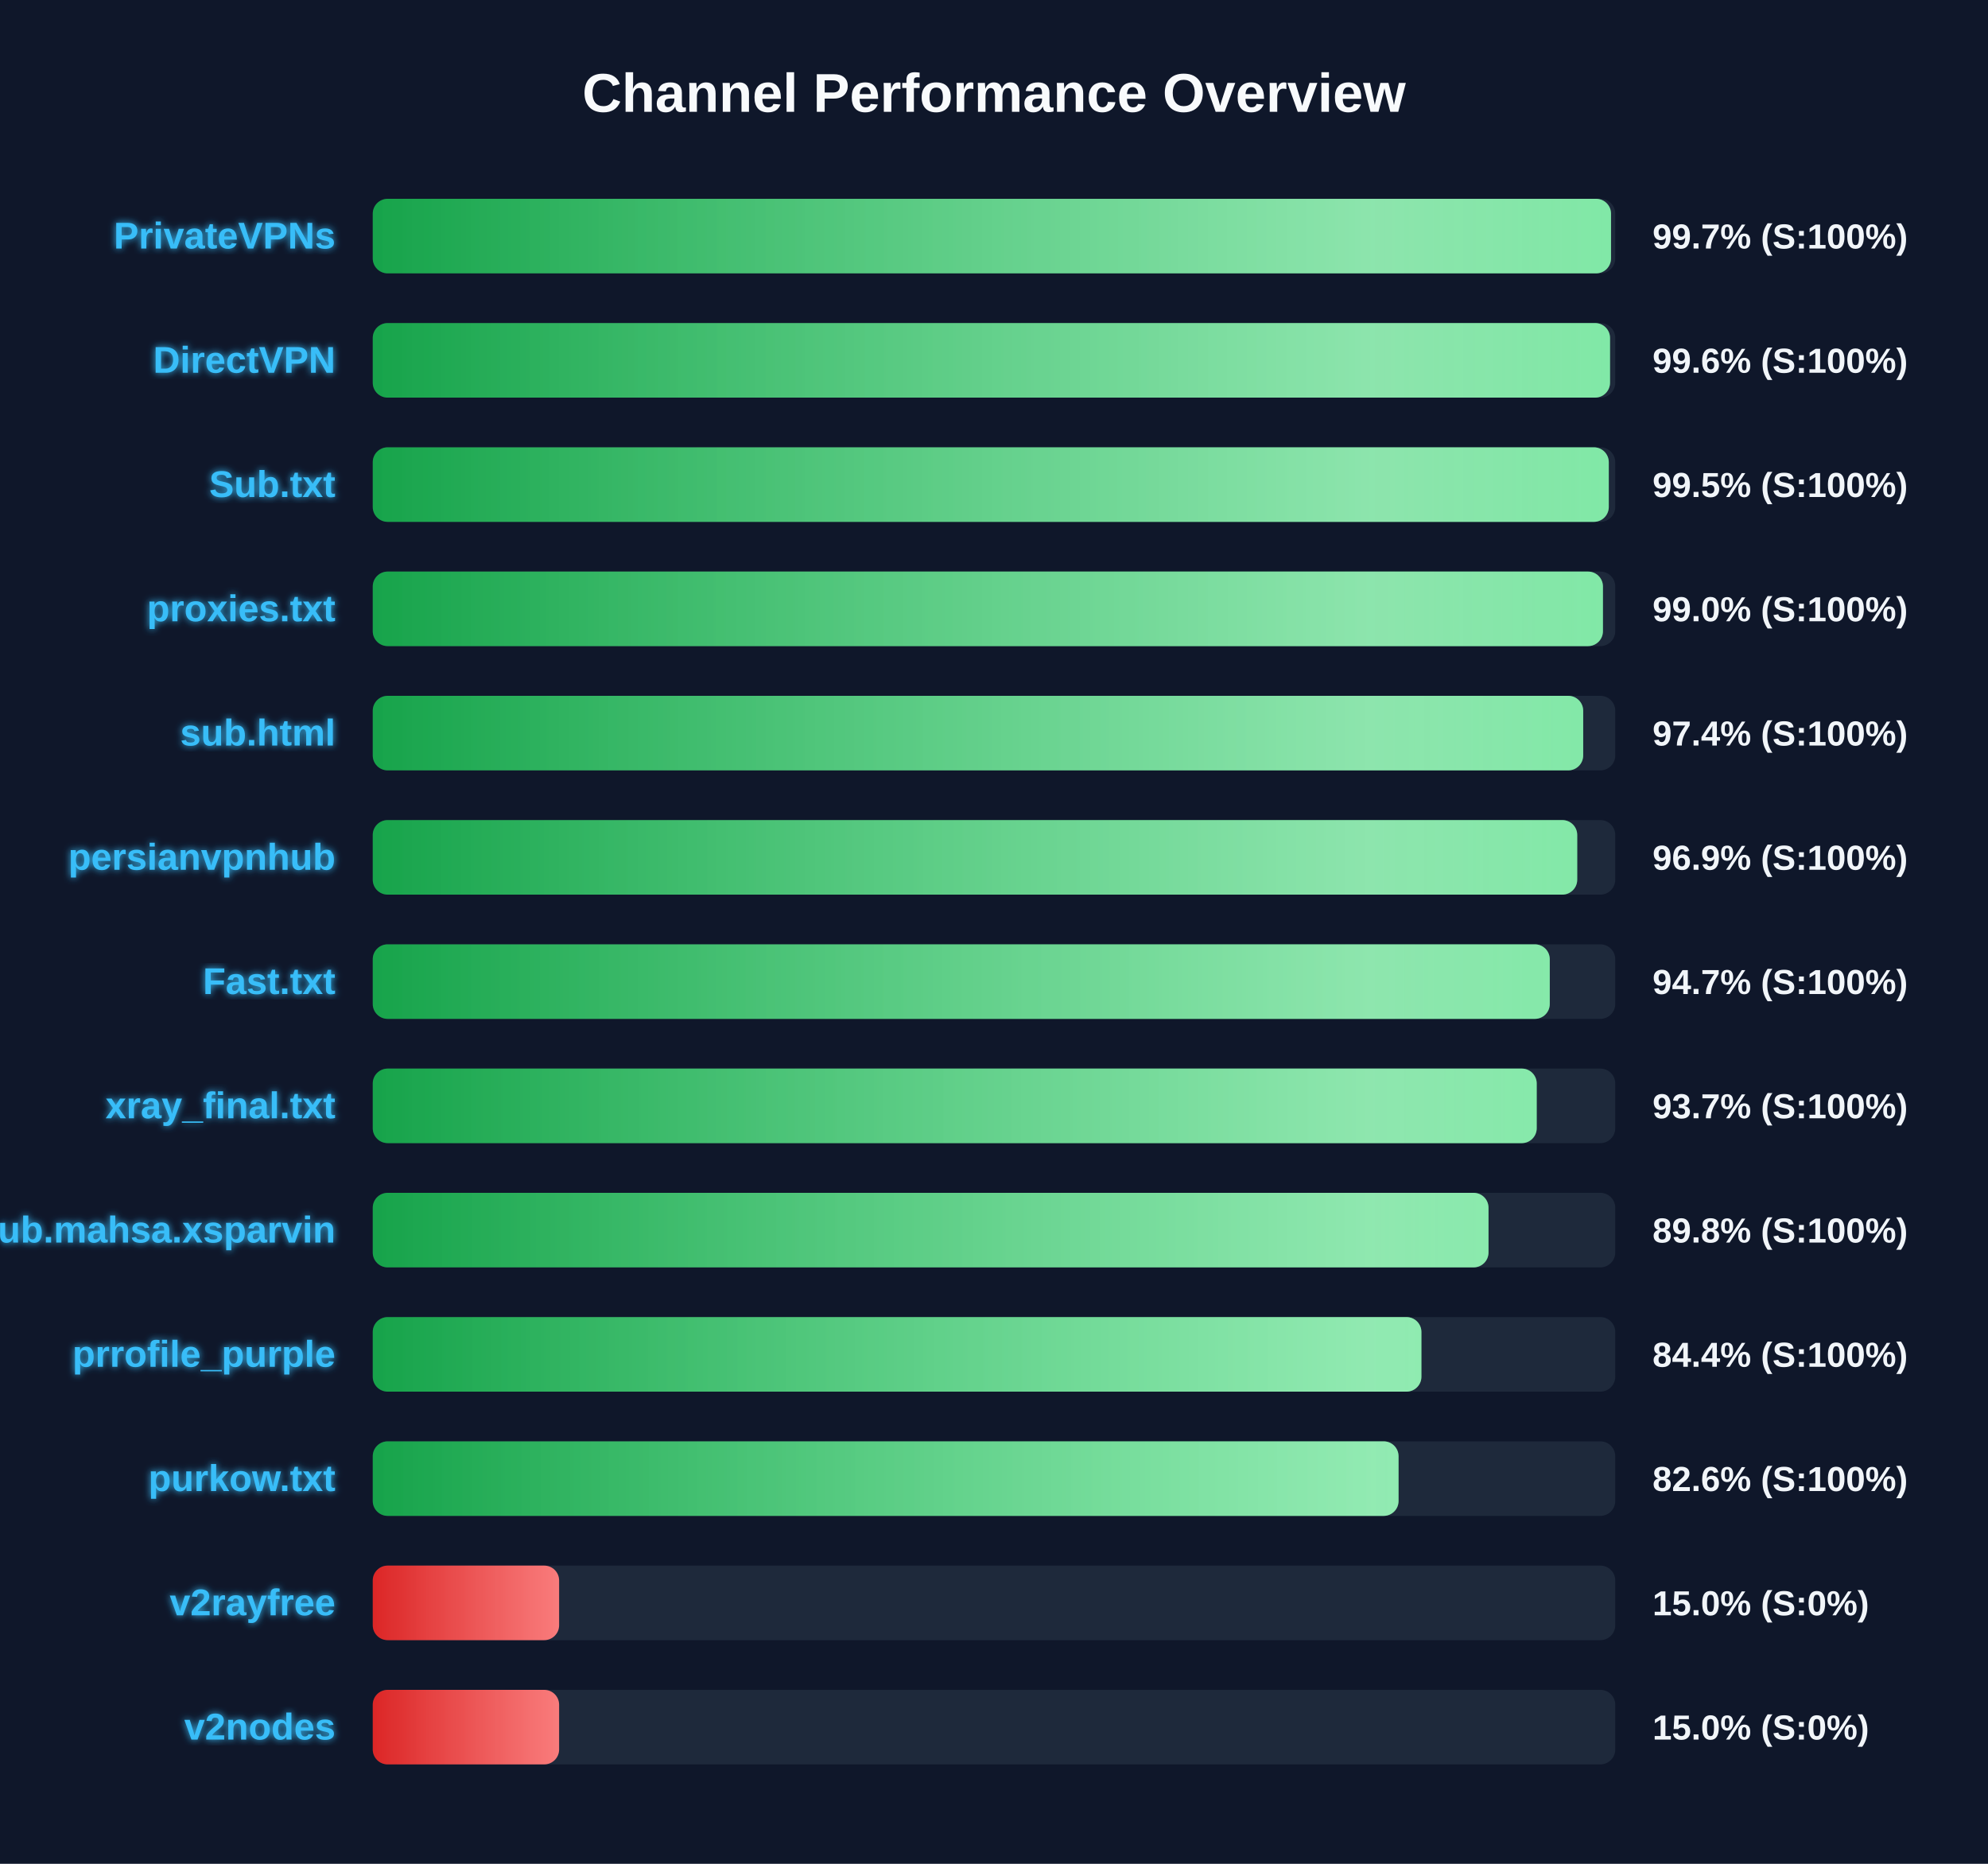
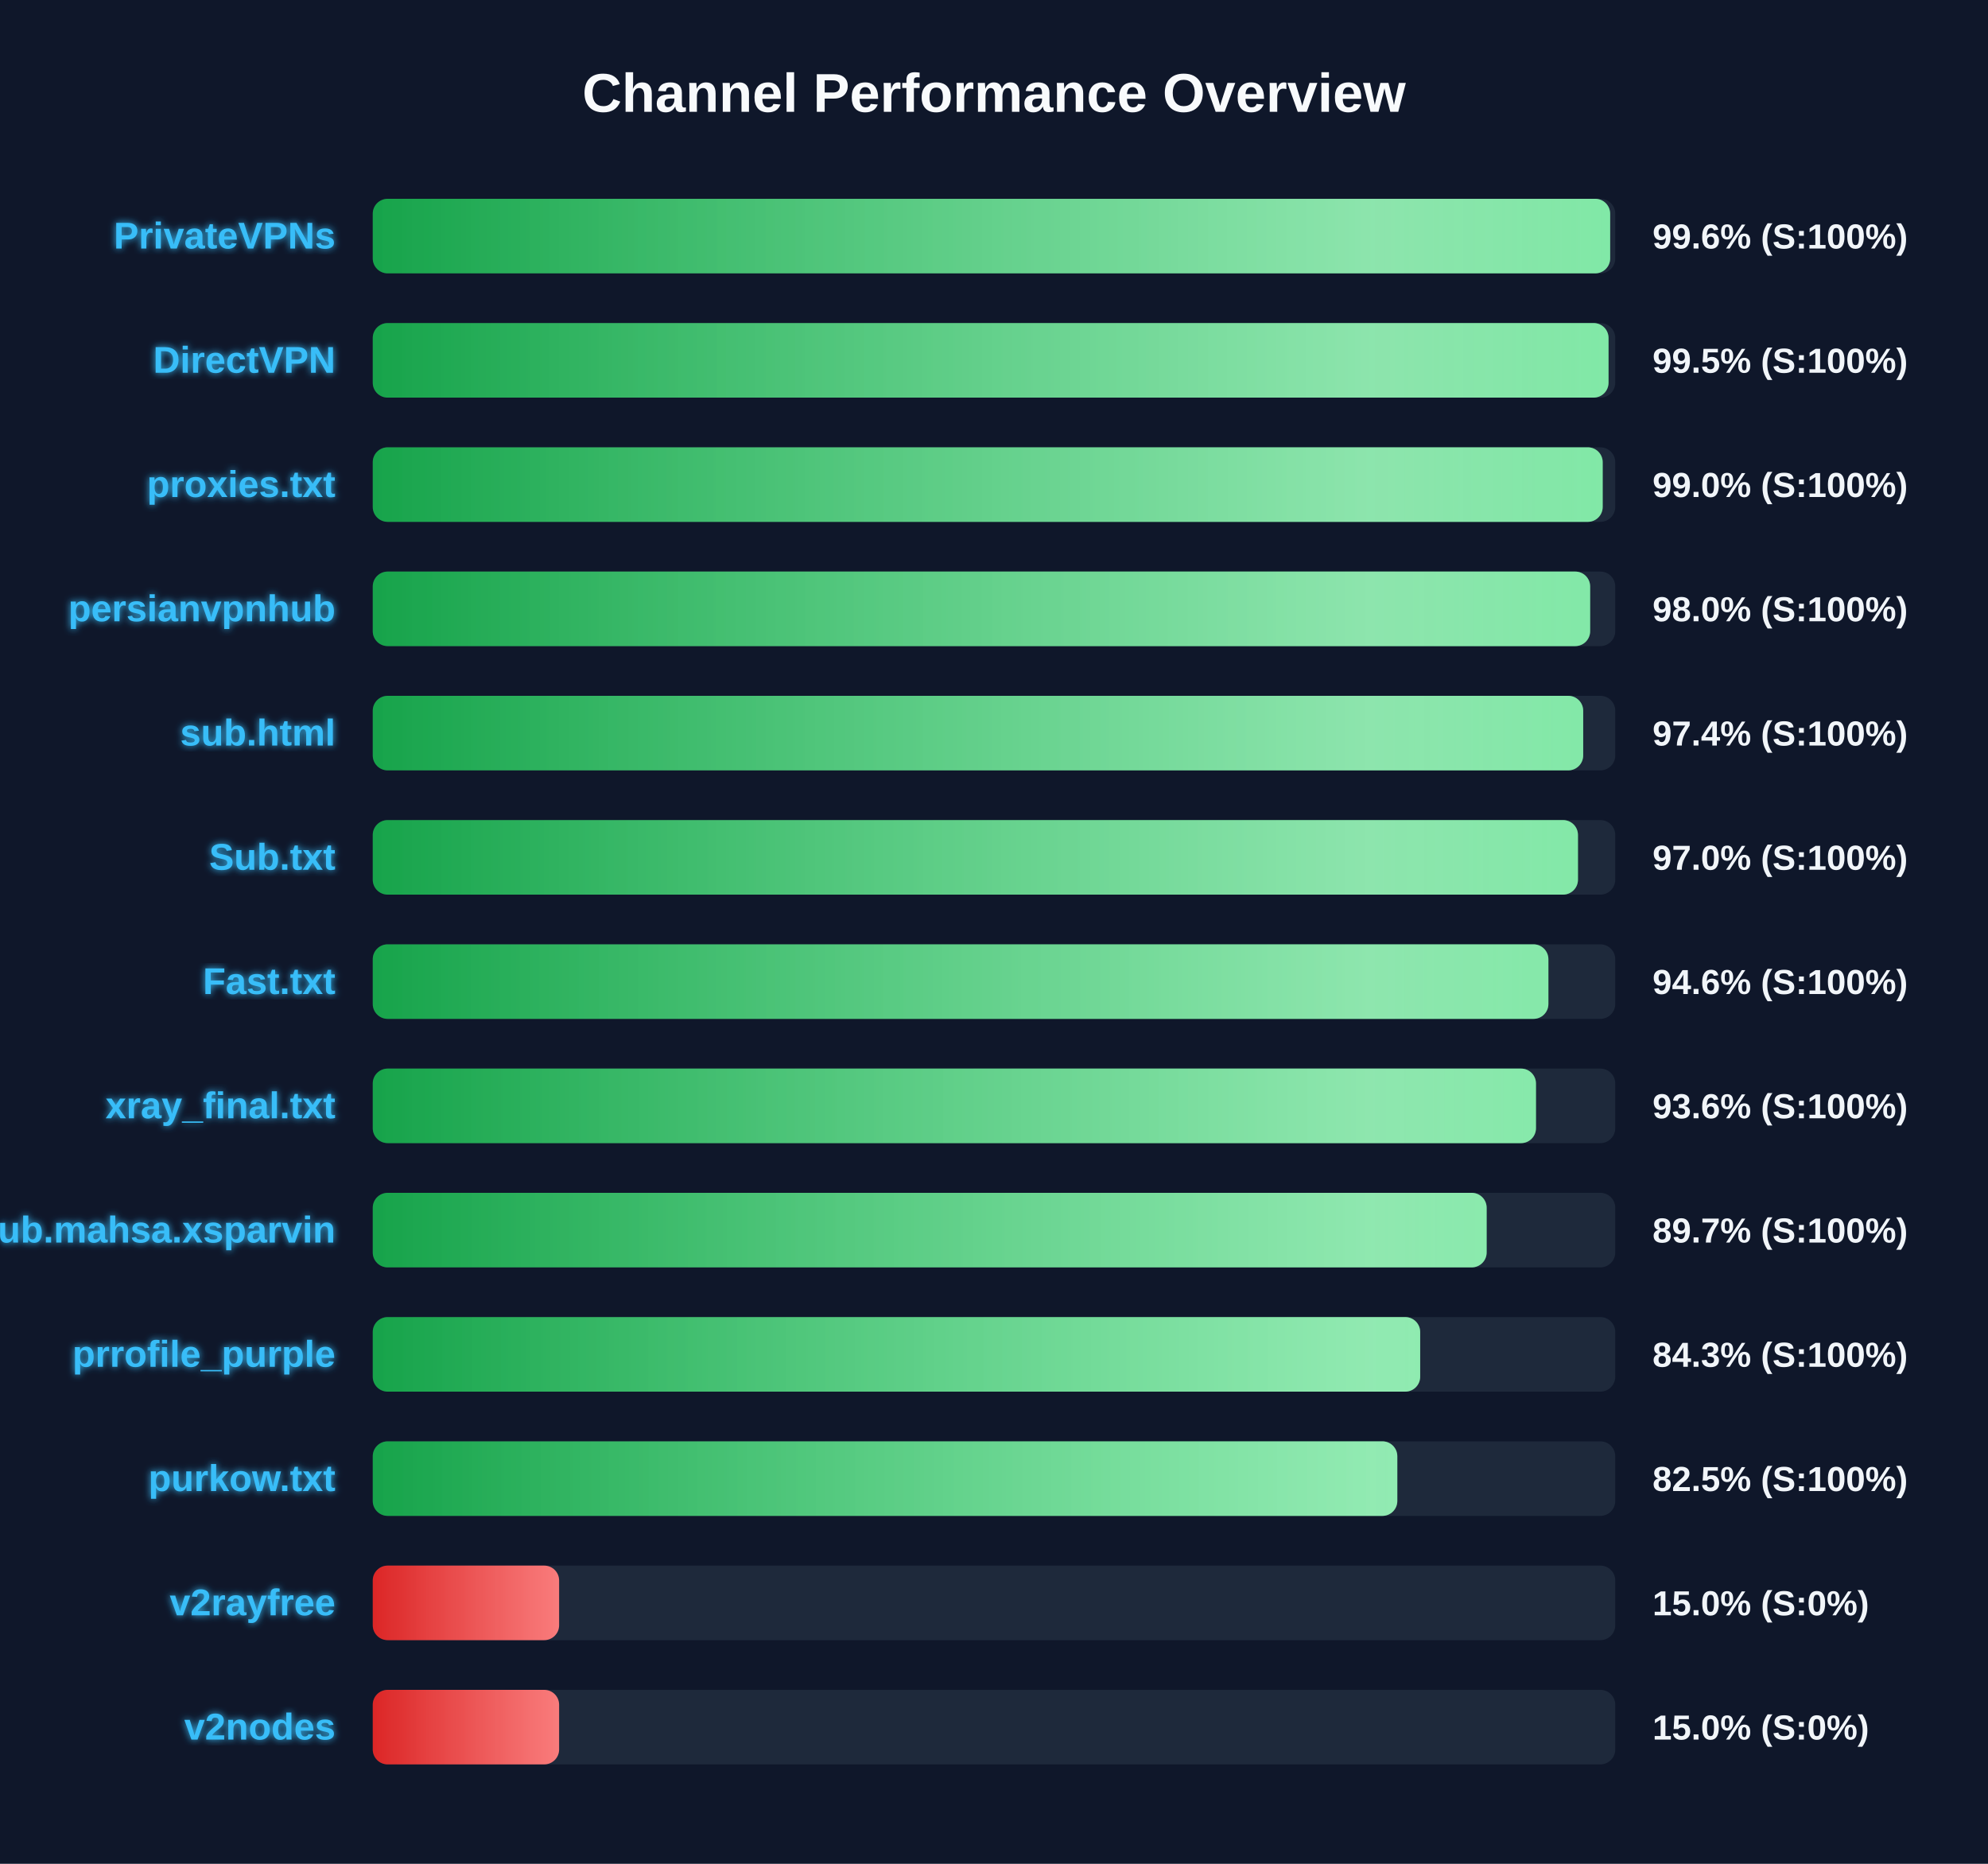
<svg xmlns="http://www.w3.org/2000/svg" width="800" height="750" version="1.1">
  <defs>
    <linearGradient id="grad-green" x1="0%" y1="0%" x2="100%" y2="0%">
      <stop offset="0%" stop-color="#16a34a" />
      <stop offset="100%" stop-color="#4ade80" />
    </linearGradient>
    <linearGradient id="grad-yellow" x1="0%" y1="0%" x2="100%" y2="0%">
      <stop offset="0%" stop-color="#ca8a04" />
      <stop offset="100%" stop-color="#fde047" />
    </linearGradient>
    <linearGradient id="grad-red" x1="0%" y1="0%" x2="100%" y2="0%">
      <stop offset="0%" stop-color="#dc2626" />
      <stop offset="100%" stop-color="#f87171" />
    </linearGradient>
    <linearGradient id="shimmer" x1="0%" y1="0%" x2="100%" y2="0%">
      <stop offset="0%" stop-color="rgba(255,255,255,0)" />
      <stop offset="50%" stop-color="rgba(255,255,255,0.4)" />
      <stop offset="100%" stop-color="rgba(255,255,255,0)" />
    </linearGradient>
    <filter id="glow" x="-20%" y="-20%" width="140%" height="140%">
      <feGaussianBlur stdDeviation="1.5" result="blur" />
      <feComposite in="SourceGraphic" in2="blur" operator="over" />
    </filter>
  </defs>
  <style>
        .bg-rect { fill: #0f172a; }
        .title { font: bold 22px 'Segoe UI', Arial, sans-serif; fill: #f8fafc; }
        .row { font: bold 15px 'Segoe UI', Arial, sans-serif; fill: #38bdf8; filter: url(#glow); }
        .score { font: bold 14px 'Segoe UI', Arial, sans-serif; fill: #f1f5f9; }
        @keyframes shimmer-anim {
            0% { transform: translateX(-100%); }
            100% { transform: translateX(200%); }
        }
        .shimmer-rect {
            animation: shimmer-anim 2.5s infinite linear;
        }
    </style>
  <rect width="100%" height="100%" class="bg-rect" />
  <text x="400" y="45" text-anchor="middle" class="title">Channel Performance Overview</text>
  <rect x="150" y="80" width="500" height="30" fill="#1e293b" rx="6" />
  <clipPath id="clip-0">
-     <rect x="150" y="80" width="498.3" height="30" rx="6" />
+     <rect x="150" y="80" width="497.95" height="30" rx="6" />
  </clipPath>
-   <rect x="150" y="80" width="498.3" height="30" fill="url(#grad-green)" rx="6" />
+   <rect x="150" y="80" width="497.95" height="30" fill="url(#grad-green)" rx="6" />
  <g clip-path="url(#clip-0)">
    <rect x="150" y="80" width="100%" height="30" fill="url(#shimmer)" class="shimmer-rect" />
  </g>
  <text x="135" y="100" text-anchor="end" class="row">PrivateVPNs</text>
-   <text x="665" y="100" text-anchor="start" class="score">99.7% (S:100%)</text>
+   <text x="665" y="100" text-anchor="start" class="score">99.6% (S:100%)</text>
  <rect x="150" y="130" width="500" height="30" fill="#1e293b" rx="6" />
  <clipPath id="clip-1">
-     <rect x="150" y="130" width="497.9" height="30" rx="6" />
+     <rect x="150" y="130" width="497.3" height="30" rx="6" />
  </clipPath>
-   <rect x="150" y="130" width="497.9" height="30" fill="url(#grad-green)" rx="6" />
+   <rect x="150" y="130" width="497.3" height="30" fill="url(#grad-green)" rx="6" />
  <g clip-path="url(#clip-1)">
    <rect x="150" y="130" width="100%" height="30" fill="url(#shimmer)" class="shimmer-rect" />
  </g>
  <text x="135" y="150" text-anchor="end" class="row">DirectVPN</text>
-   <text x="665" y="150" text-anchor="start" class="score">99.6% (S:100%)</text>
+   <text x="665" y="150" text-anchor="start" class="score">99.5% (S:100%)</text>
  <rect x="150" y="180" width="500" height="30" fill="#1e293b" rx="6" />
  <clipPath id="clip-2">
-     <rect x="150" y="180" width="497.4" height="30" rx="6" />
+     <rect x="150" y="180" width="494.95" height="30" rx="6" />
  </clipPath>
-   <rect x="150" y="180" width="497.4" height="30" fill="url(#grad-green)" rx="6" />
+   <rect x="150" y="180" width="494.95" height="30" fill="url(#grad-green)" rx="6" />
  <g clip-path="url(#clip-2)">
    <rect x="150" y="180" width="100%" height="30" fill="url(#shimmer)" class="shimmer-rect" />
  </g>
-   <text x="135" y="200" text-anchor="end" class="row">Sub.txt</text>
-   <text x="665" y="200" text-anchor="start" class="score">99.5% (S:100%)</text>
+   <text x="135" y="200" text-anchor="end" class="row">proxies.txt</text>
+   <text x="665" y="200" text-anchor="start" class="score">99.0% (S:100%)</text>
  <rect x="150" y="230" width="500" height="30" fill="#1e293b" rx="6" />
  <clipPath id="clip-3">
-     <rect x="150" y="230" width="495.05" height="30" rx="6" />
+     <rect x="150" y="230" width="489.9" height="30" rx="6" />
  </clipPath>
-   <rect x="150" y="230" width="495.05" height="30" fill="url(#grad-green)" rx="6" />
+   <rect x="150" y="230" width="489.9" height="30" fill="url(#grad-green)" rx="6" />
  <g clip-path="url(#clip-3)">
    <rect x="150" y="230" width="100%" height="30" fill="url(#shimmer)" class="shimmer-rect" />
  </g>
-   <text x="135" y="250" text-anchor="end" class="row">proxies.txt</text>
-   <text x="665" y="250" text-anchor="start" class="score">99.0% (S:100%)</text>
+   <text x="135" y="250" text-anchor="end" class="row">persianvpnhub</text>
+   <text x="665" y="250" text-anchor="start" class="score">98.0% (S:100%)</text>
  <rect x="150" y="280" width="500" height="30" fill="#1e293b" rx="6" />
  <clipPath id="clip-4">
    <rect x="150" y="280" width="487.1" height="30" rx="6" />
  </clipPath>
  <rect x="150" y="280" width="487.1" height="30" fill="url(#grad-green)" rx="6" />
  <g clip-path="url(#clip-4)">
    <rect x="150" y="280" width="100%" height="30" fill="url(#shimmer)" class="shimmer-rect" />
  </g>
  <text x="135" y="300" text-anchor="end" class="row">sub.html</text>
  <text x="665" y="300" text-anchor="start" class="score">97.4% (S:100%)</text>
  <rect x="150" y="330" width="500" height="30" fill="#1e293b" rx="6" />
  <clipPath id="clip-5">
-     <rect x="150" y="330" width="484.7" height="30" rx="6" />
+     <rect x="150" y="330" width="485.0" height="30" rx="6" />
  </clipPath>
-   <rect x="150" y="330" width="484.7" height="30" fill="url(#grad-green)" rx="6" />
+   <rect x="150" y="330" width="485.0" height="30" fill="url(#grad-green)" rx="6" />
  <g clip-path="url(#clip-5)">
    <rect x="150" y="330" width="100%" height="30" fill="url(#shimmer)" class="shimmer-rect" />
  </g>
-   <text x="135" y="350" text-anchor="end" class="row">persianvpnhub</text>
-   <text x="665" y="350" text-anchor="start" class="score">96.9% (S:100%)</text>
+   <text x="135" y="350" text-anchor="end" class="row">Sub.txt</text>
+   <text x="665" y="350" text-anchor="start" class="score">97.0% (S:100%)</text>
  <rect x="150" y="380" width="500" height="30" fill="#1e293b" rx="6" />
  <clipPath id="clip-6">
-     <rect x="150" y="380" width="473.65" height="30" rx="6" />
+     <rect x="150" y="380" width="473.1" height="30" rx="6" />
  </clipPath>
-   <rect x="150" y="380" width="473.65" height="30" fill="url(#grad-green)" rx="6" />
+   <rect x="150" y="380" width="473.1" height="30" fill="url(#grad-green)" rx="6" />
  <g clip-path="url(#clip-6)">
    <rect x="150" y="380" width="100%" height="30" fill="url(#shimmer)" class="shimmer-rect" />
  </g>
  <text x="135" y="400" text-anchor="end" class="row">Fast.txt</text>
-   <text x="665" y="400" text-anchor="start" class="score">94.7% (S:100%)</text>
+   <text x="665" y="400" text-anchor="start" class="score">94.6% (S:100%)</text>
  <rect x="150" y="430" width="500" height="30" fill="#1e293b" rx="6" />
  <clipPath id="clip-7">
-     <rect x="150" y="430" width="468.4" height="30" rx="6" />
+     <rect x="150" y="430" width="468.1" height="30" rx="6" />
  </clipPath>
-   <rect x="150" y="430" width="468.4" height="30" fill="url(#grad-green)" rx="6" />
+   <rect x="150" y="430" width="468.1" height="30" fill="url(#grad-green)" rx="6" />
  <g clip-path="url(#clip-7)">
    <rect x="150" y="430" width="100%" height="30" fill="url(#shimmer)" class="shimmer-rect" />
  </g>
  <text x="135" y="450" text-anchor="end" class="row">xray_final.txt</text>
-   <text x="665" y="450" text-anchor="start" class="score">93.7% (S:100%)</text>
+   <text x="665" y="450" text-anchor="start" class="score">93.6% (S:100%)</text>
  <rect x="150" y="480" width="500" height="30" fill="#1e293b" rx="6" />
  <clipPath id="clip-8">
-     <rect x="150" y="480" width="449.0" height="30" rx="6" />
+     <rect x="150" y="480" width="448.25" height="30" rx="6" />
  </clipPath>
-   <rect x="150" y="480" width="449.0" height="30" fill="url(#grad-green)" rx="6" />
+   <rect x="150" y="480" width="448.25" height="30" fill="url(#grad-green)" rx="6" />
  <g clip-path="url(#clip-8)">
    <rect x="150" y="480" width="100%" height="30" fill="url(#shimmer)" class="shimmer-rect" />
  </g>
  <text x="135" y="500" text-anchor="end" class="row">Sub.mahsa.xsparvin</text>
-   <text x="665" y="500" text-anchor="start" class="score">89.8% (S:100%)</text>
+   <text x="665" y="500" text-anchor="start" class="score">89.7% (S:100%)</text>
  <rect x="150" y="530" width="500" height="30" fill="#1e293b" rx="6" />
  <clipPath id="clip-9">
-     <rect x="150" y="530" width="422.0" height="30" rx="6" />
+     <rect x="150" y="530" width="421.5" height="30" rx="6" />
  </clipPath>
-   <rect x="150" y="530" width="422.0" height="30" fill="url(#grad-green)" rx="6" />
+   <rect x="150" y="530" width="421.5" height="30" fill="url(#grad-green)" rx="6" />
  <g clip-path="url(#clip-9)">
    <rect x="150" y="530" width="100%" height="30" fill="url(#shimmer)" class="shimmer-rect" />
  </g>
  <text x="135" y="550" text-anchor="end" class="row">prrofile_purple</text>
-   <text x="665" y="550" text-anchor="start" class="score">84.4% (S:100%)</text>
+   <text x="665" y="550" text-anchor="start" class="score">84.3% (S:100%)</text>
  <rect x="150" y="580" width="500" height="30" fill="#1e293b" rx="6" />
  <clipPath id="clip-10">
-     <rect x="150" y="580" width="412.8" height="30" rx="6" />
+     <rect x="150" y="580" width="412.3" height="30" rx="6" />
  </clipPath>
-   <rect x="150" y="580" width="412.8" height="30" fill="url(#grad-green)" rx="6" />
+   <rect x="150" y="580" width="412.3" height="30" fill="url(#grad-green)" rx="6" />
  <g clip-path="url(#clip-10)">
    <rect x="150" y="580" width="100%" height="30" fill="url(#shimmer)" class="shimmer-rect" />
  </g>
  <text x="135" y="600" text-anchor="end" class="row">purkow.txt</text>
-   <text x="665" y="600" text-anchor="start" class="score">82.6% (S:100%)</text>
+   <text x="665" y="600" text-anchor="start" class="score">82.5% (S:100%)</text>
  <rect x="150" y="630" width="500" height="30" fill="#1e293b" rx="6" />
  <clipPath id="clip-11">
    <rect x="150" y="630" width="75.0" height="30" rx="6" />
  </clipPath>
  <rect x="150" y="630" width="75.0" height="30" fill="url(#grad-red)" rx="6" />
  <g clip-path="url(#clip-11)">
    <rect x="150" y="630" width="100%" height="30" fill="url(#shimmer)" class="shimmer-rect" />
  </g>
  <text x="135" y="650" text-anchor="end" class="row">v2rayfree</text>
  <text x="665" y="650" text-anchor="start" class="score">15.0% (S:0%)</text>
  <rect x="150" y="680" width="500" height="30" fill="#1e293b" rx="6" />
  <clipPath id="clip-12">
    <rect x="150" y="680" width="75.0" height="30" rx="6" />
  </clipPath>
  <rect x="150" y="680" width="75.0" height="30" fill="url(#grad-red)" rx="6" />
  <g clip-path="url(#clip-12)">
    <rect x="150" y="680" width="100%" height="30" fill="url(#shimmer)" class="shimmer-rect" />
  </g>
  <text x="135" y="700" text-anchor="end" class="row">v2nodes</text>
  <text x="665" y="700" text-anchor="start" class="score">15.0% (S:0%)</text>
</svg>
